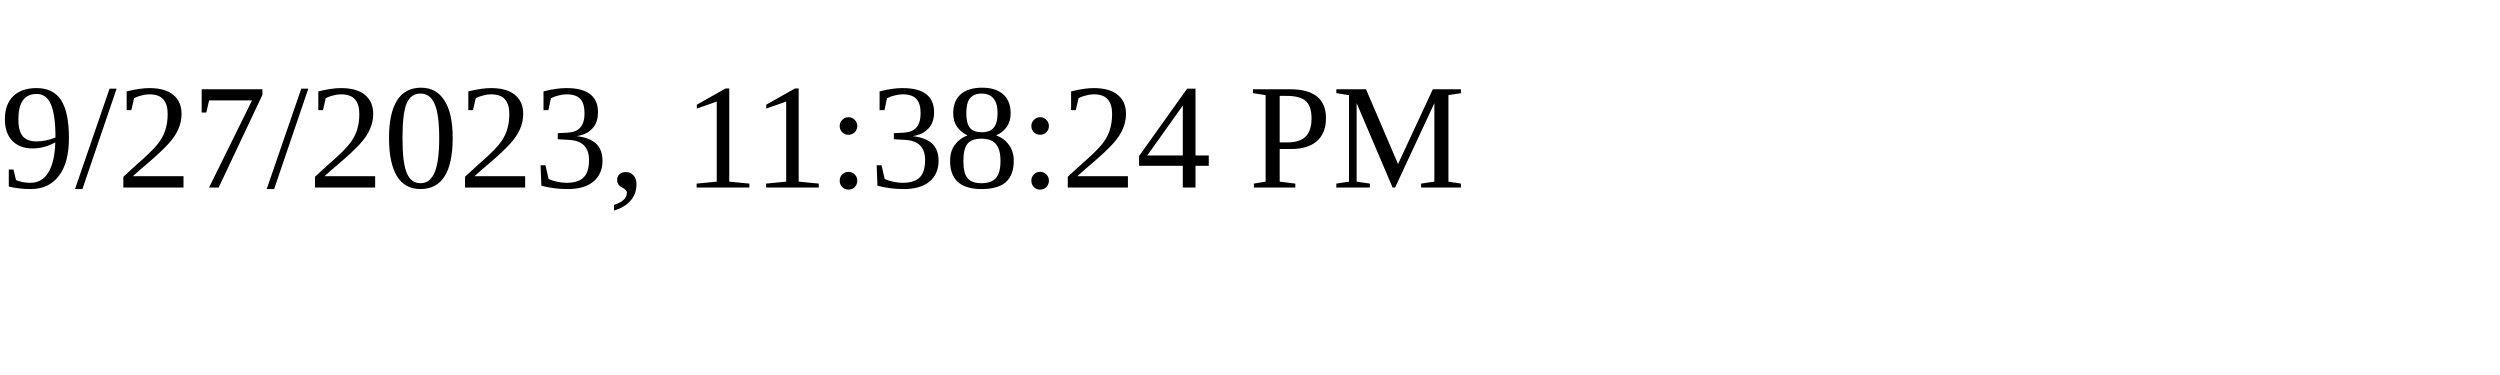
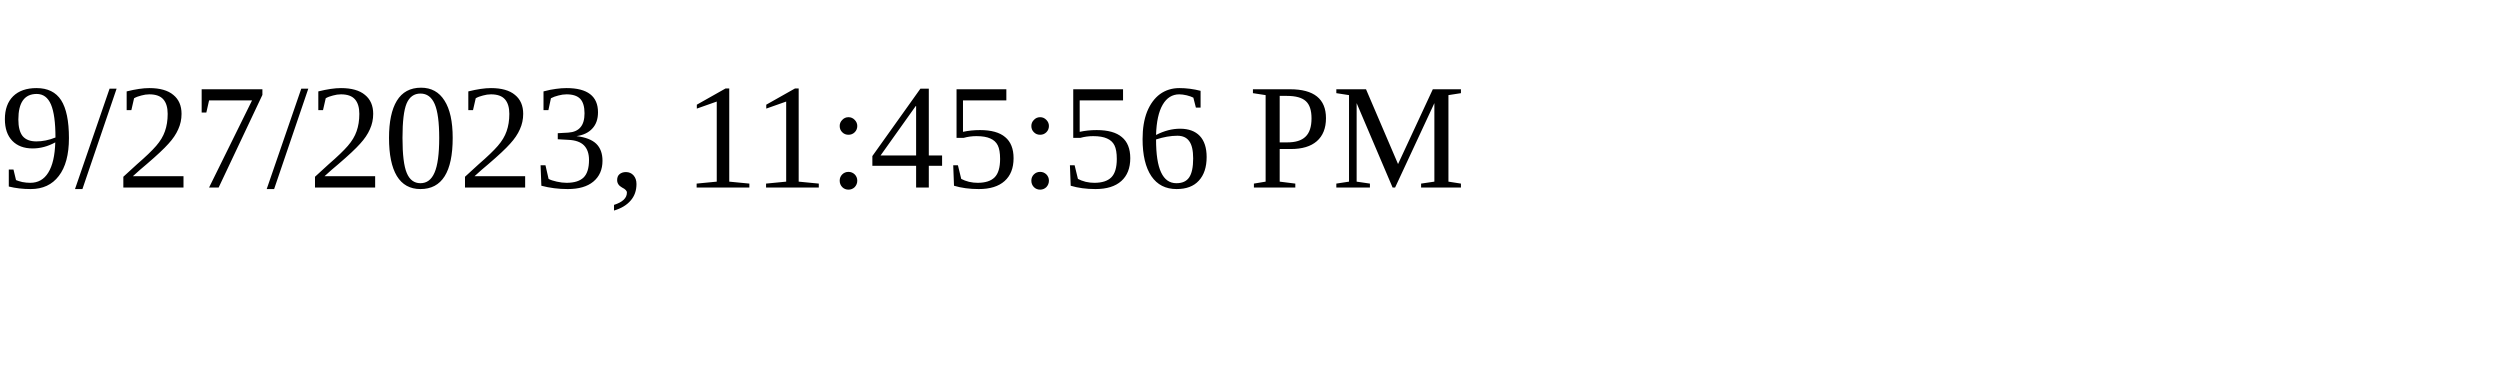
<svg xmlns="http://www.w3.org/2000/svg" height="30" width="200">
-   <text x="0" y="15">9/27/2023, 11:38:24 PM</text>
+   <text x="0" y="15">9/27/2023, 11:45:56 PM</text>
</svg>
